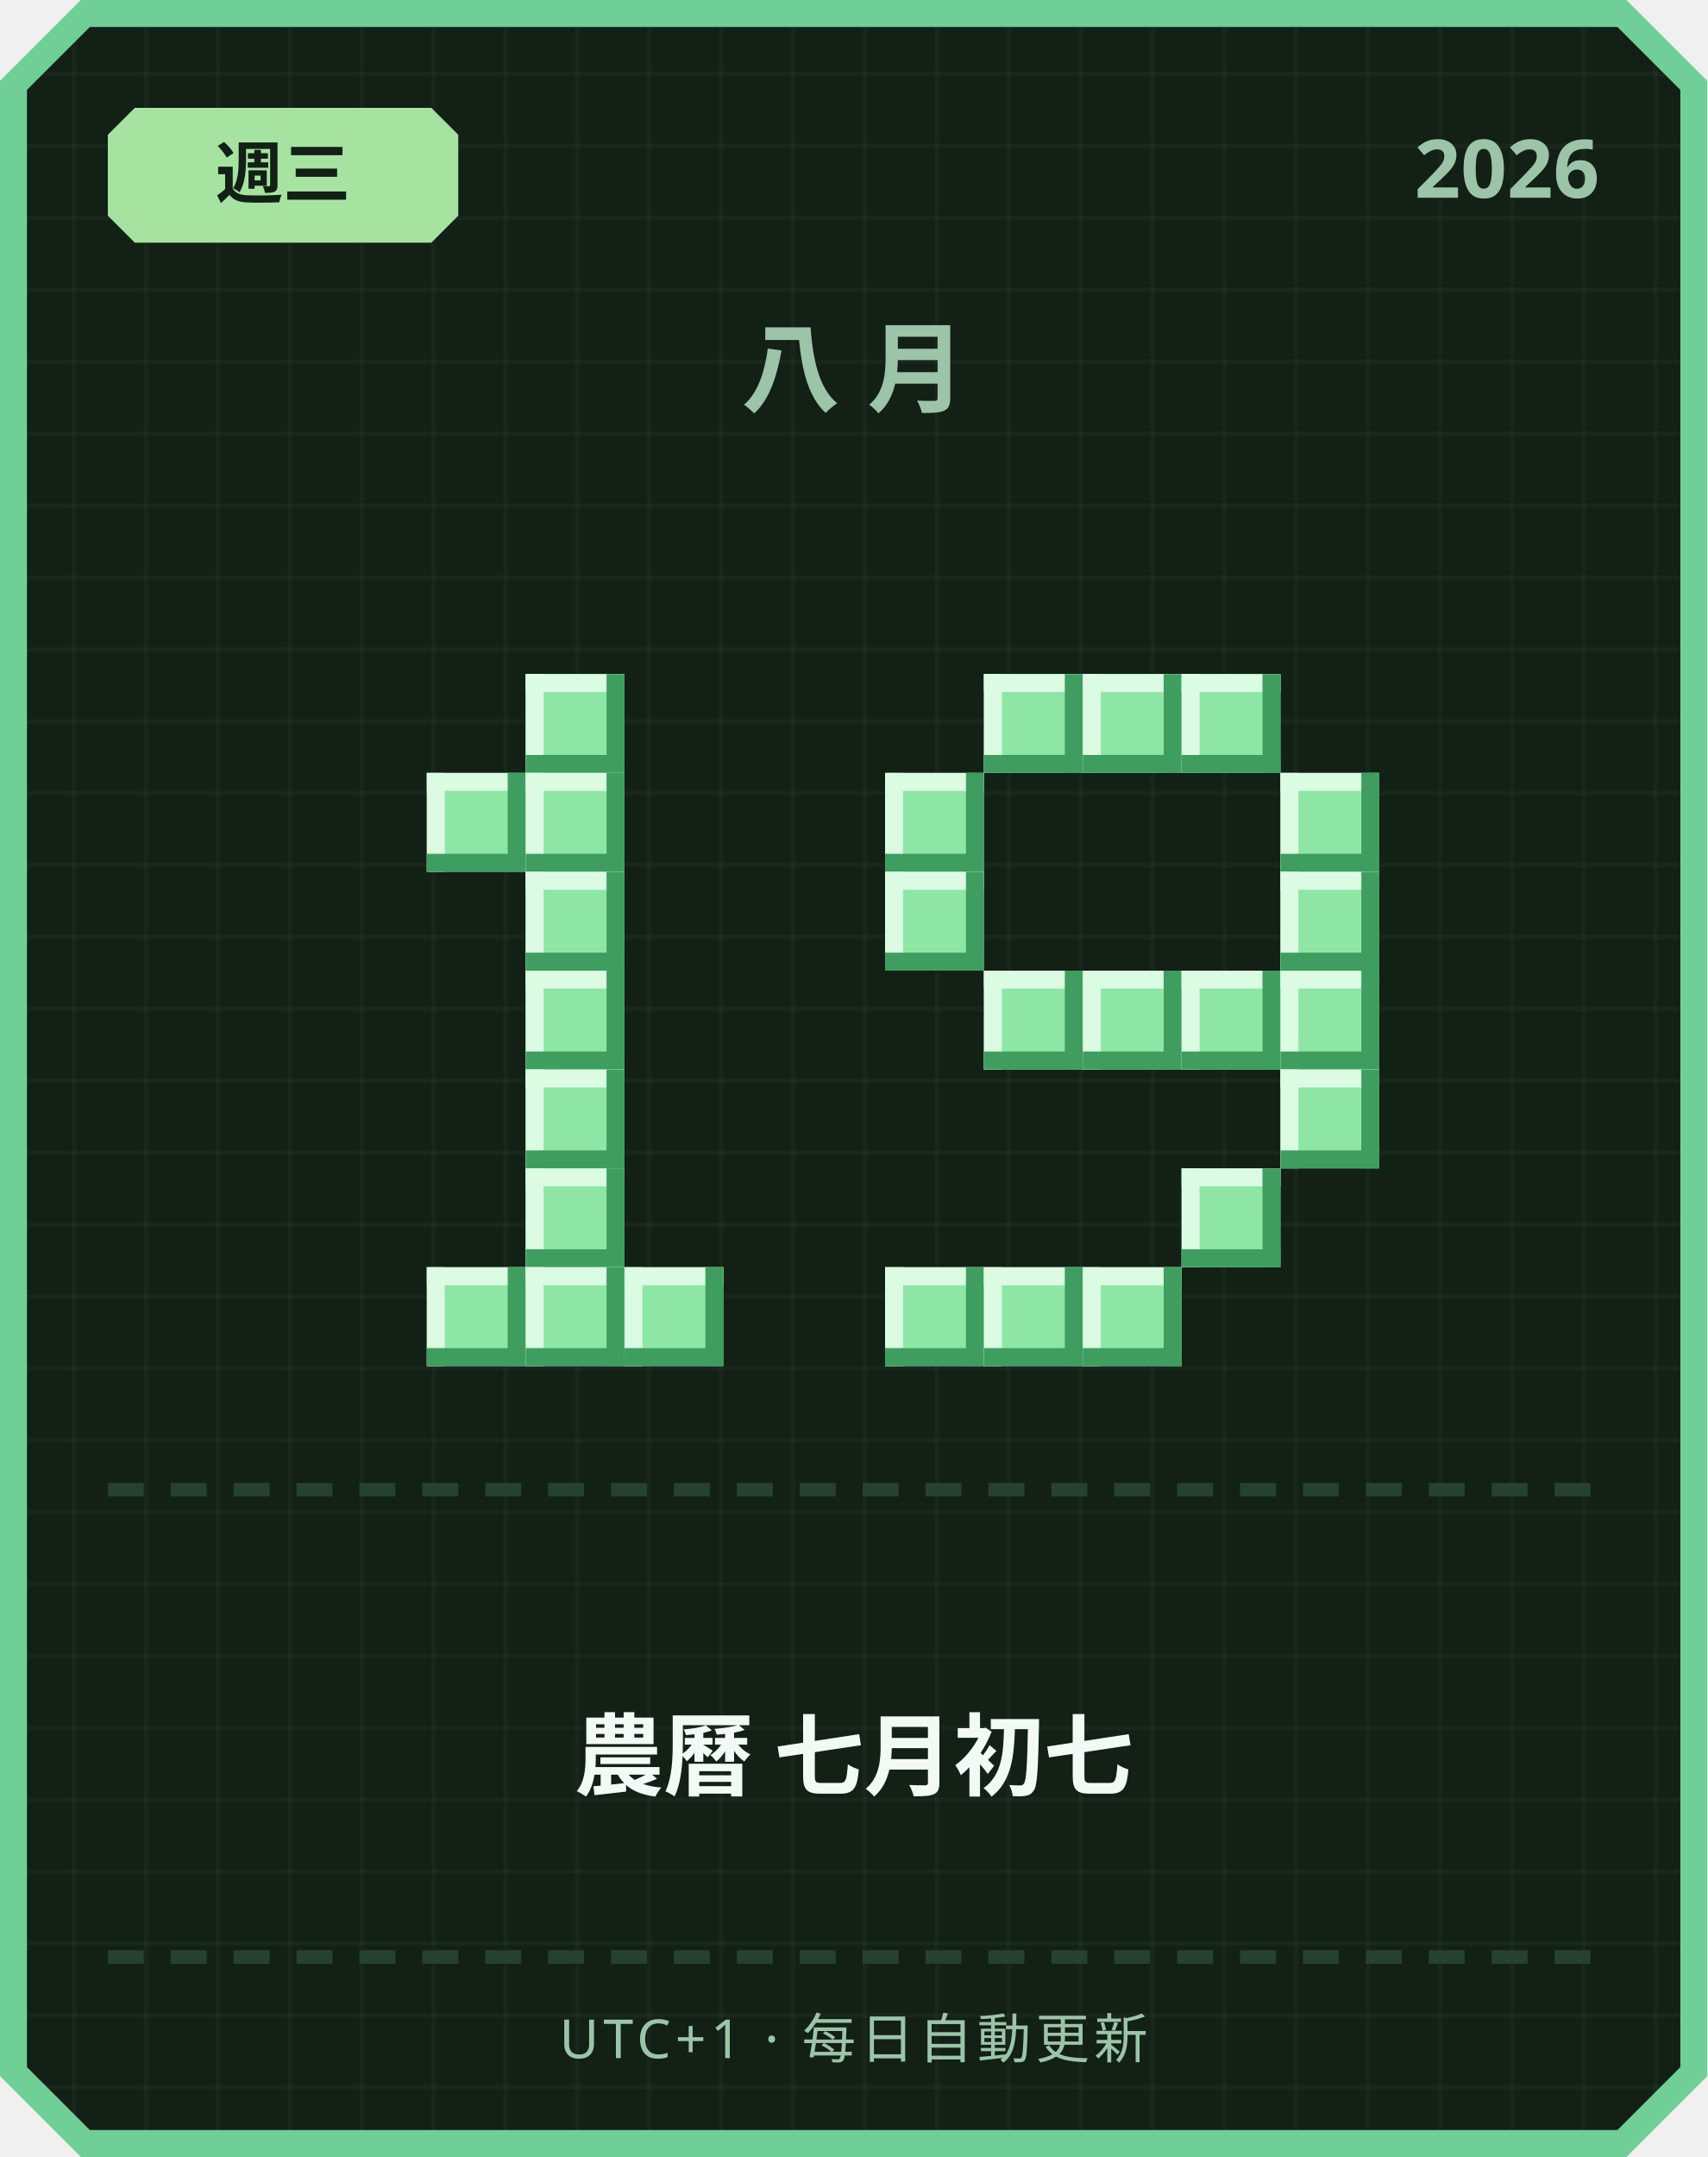
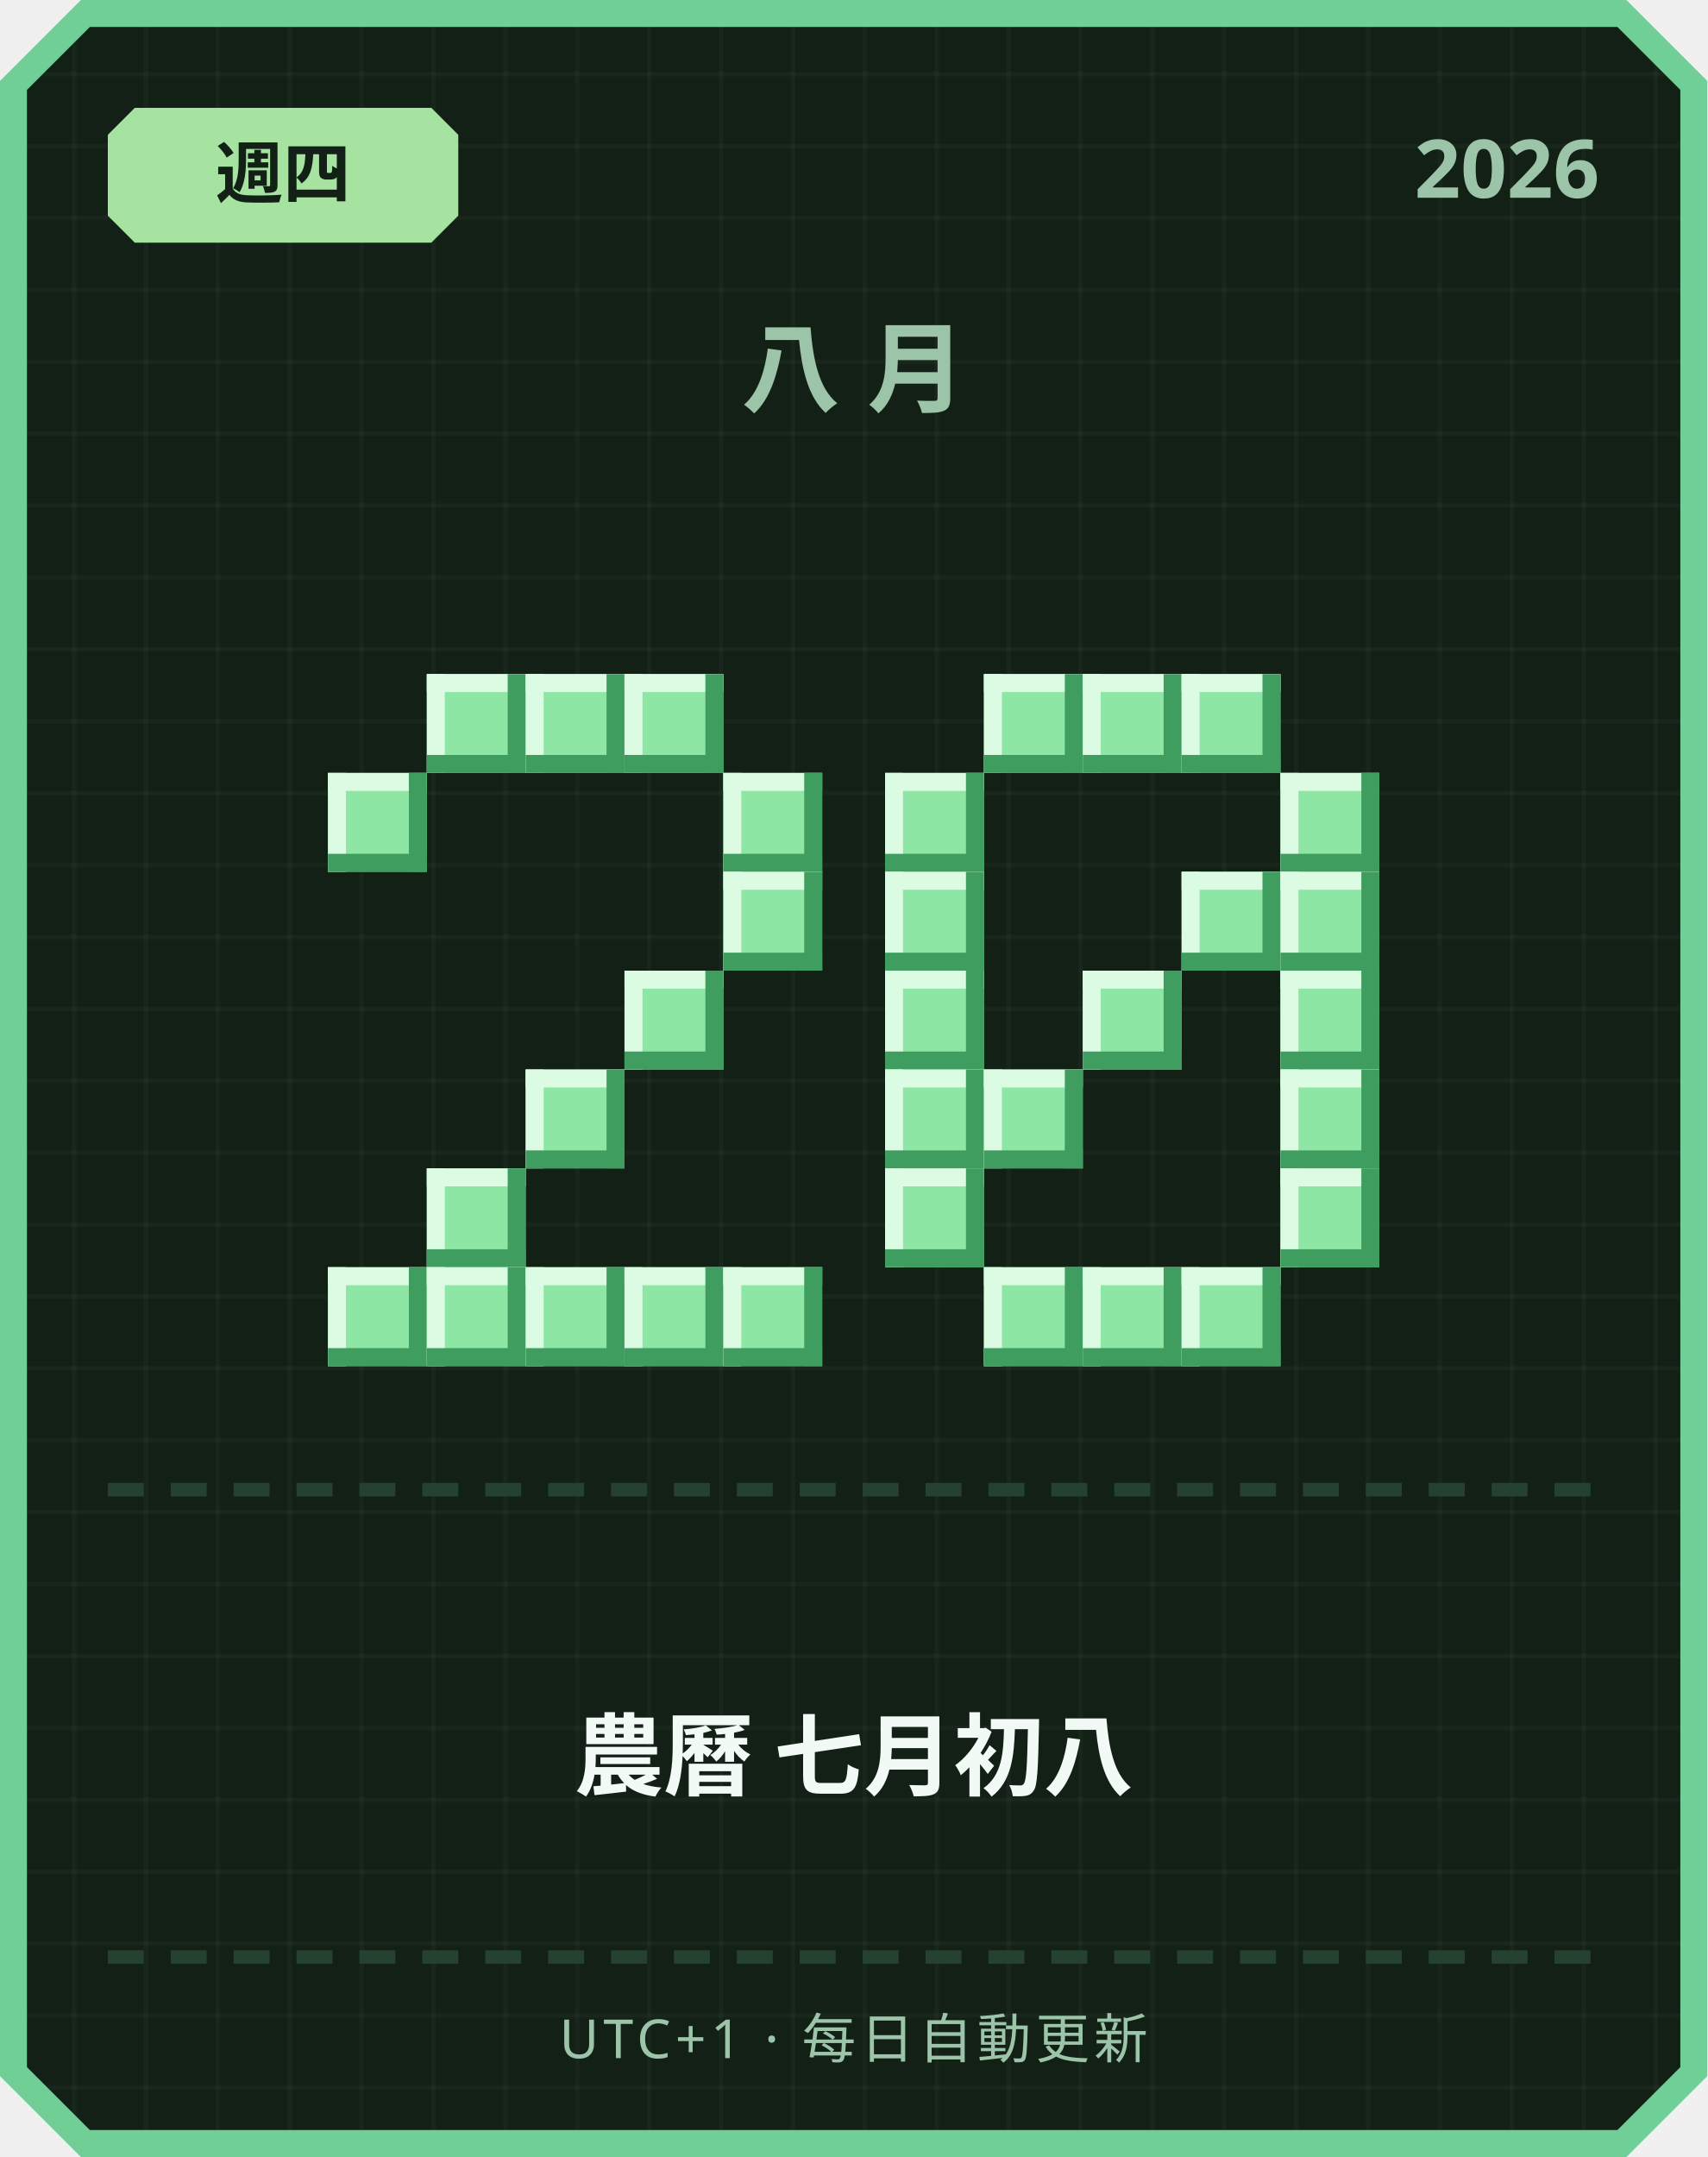
<svg xmlns="http://www.w3.org/2000/svg" width="380" height="480" viewBox="0 0 380 480">
  <defs>
    <pattern id="grid" width="16" height="16" patternUnits="userSpaceOnUse">
      <rect width="16" height="16" fill="#122016" />
      <rect width="1" height="16" fill="#ffffff" opacity="0.03" />
      <rect width="16" height="1" fill="#ffffff" opacity="0.03" />
    </pattern>
  </defs>
  <path d="M 18,0 L 362,0 L 380,18 L 380,462 L 362,480 L 18,480 L 0,462 L 0,18 Z" fill="#6fcf97" />
  <path d="M 20,6 L 360,6 L 374,20 L 374,460 L 360,474 L 20,474 L 6,460 L 6,20 Z" fill="url(#grid)" />
  <path d="M 30,24 L 96,24 L 102,30 L 102,48 L 96,54 L 30,54 L 24,48 L 24,30 Z" fill="#a6e3a1" />
-   <text x="63" y="44" text-anchor="middle" font-family="'Segoe UI', sans-serif" font-size="15" font-weight="700" fill="#122016">週三</text>
+   <text x="63" y="44" text-anchor="middle" font-family="'Segoe UI', sans-serif" font-size="15" font-weight="700" fill="#122016">週四</text>
  <text x="356" y="44" text-anchor="end" font-family="'Segoe UI', sans-serif" font-size="18" font-weight="700" fill="#9bc4a8">2026</text>
  <text x="190" y="90" text-anchor="middle" font-family="'Segoe UI', sans-serif" font-size="22" font-weight="700" letter-spacing="6" fill="#9bc4a8">八月</text>
+   <rect x="95" y="150" width="22" height="22" fill="#8ee6a5" />
+   <rect x="95" y="150" width="22" height="4" fill="#dbfbe3" />
+   <rect x="95" y="150" width="4" height="22" fill="#dbfbe3" />
+   <rect x="95" y="168" width="22" height="4" fill="#3f9e5f" />
+   <rect x="113" y="150" width="4" height="22" fill="#3f9e5f" />
  <rect x="117" y="150" width="22" height="22" fill="#8ee6a5" />
  <rect x="117" y="150" width="22" height="4" fill="#dbfbe3" />
  <rect x="117" y="150" width="4" height="22" fill="#dbfbe3" />
  <rect x="117" y="168" width="22" height="4" fill="#3f9e5f" />
  <rect x="135" y="150" width="4" height="22" fill="#3f9e5f" />
-   <rect x="95" y="172" width="22" height="22" fill="#8ee6a5" />
-   <rect x="95" y="172" width="22" height="4" fill="#dbfbe3" />
-   <rect x="95" y="172" width="4" height="22" fill="#dbfbe3" />
-   <rect x="95" y="190" width="22" height="4" fill="#3f9e5f" />
-   <rect x="113" y="172" width="4" height="22" fill="#3f9e5f" />
-   <rect x="117" y="172" width="22" height="22" fill="#8ee6a5" />
-   <rect x="117" y="172" width="22" height="4" fill="#dbfbe3" />
-   <rect x="117" y="172" width="4" height="22" fill="#dbfbe3" />
-   <rect x="117" y="190" width="22" height="4" fill="#3f9e5f" />
-   <rect x="135" y="172" width="4" height="22" fill="#3f9e5f" />
-   <rect x="117" y="194" width="22" height="22" fill="#8ee6a5" />
-   <rect x="117" y="194" width="22" height="4" fill="#dbfbe3" />
-   <rect x="117" y="194" width="4" height="22" fill="#dbfbe3" />
-   <rect x="117" y="212" width="22" height="4" fill="#3f9e5f" />
-   <rect x="135" y="194" width="4" height="22" fill="#3f9e5f" />
-   <rect x="117" y="216" width="22" height="22" fill="#8ee6a5" />
-   <rect x="117" y="216" width="22" height="4" fill="#dbfbe3" />
-   <rect x="117" y="216" width="4" height="22" fill="#dbfbe3" />
-   <rect x="117" y="234" width="22" height="4" fill="#3f9e5f" />
-   <rect x="135" y="216" width="4" height="22" fill="#3f9e5f" />
+   <rect x="139" y="150" width="22" height="22" fill="#8ee6a5" />
+   <rect x="139" y="150" width="22" height="4" fill="#dbfbe3" />
+   <rect x="139" y="150" width="4" height="22" fill="#dbfbe3" />
+   <rect x="139" y="168" width="22" height="4" fill="#3f9e5f" />
+   <rect x="157" y="150" width="4" height="22" fill="#3f9e5f" />
+   <rect x="73" y="172" width="22" height="22" fill="#8ee6a5" />
+   <rect x="73" y="172" width="22" height="4" fill="#dbfbe3" />
+   <rect x="73" y="172" width="4" height="22" fill="#dbfbe3" />
+   <rect x="73" y="190" width="22" height="4" fill="#3f9e5f" />
+   <rect x="91" y="172" width="4" height="22" fill="#3f9e5f" />
+   <rect x="161" y="172" width="22" height="22" fill="#8ee6a5" />
+   <rect x="161" y="172" width="22" height="4" fill="#dbfbe3" />
+   <rect x="161" y="172" width="4" height="22" fill="#dbfbe3" />
+   <rect x="161" y="190" width="22" height="4" fill="#3f9e5f" />
+   <rect x="179" y="172" width="4" height="22" fill="#3f9e5f" />
+   <rect x="161" y="194" width="22" height="22" fill="#8ee6a5" />
+   <rect x="161" y="194" width="22" height="4" fill="#dbfbe3" />
+   <rect x="161" y="194" width="4" height="22" fill="#dbfbe3" />
+   <rect x="161" y="212" width="22" height="4" fill="#3f9e5f" />
+   <rect x="179" y="194" width="4" height="22" fill="#3f9e5f" />
+   <rect x="139" y="216" width="22" height="22" fill="#8ee6a5" />
+   <rect x="139" y="216" width="22" height="4" fill="#dbfbe3" />
+   <rect x="139" y="216" width="4" height="22" fill="#dbfbe3" />
+   <rect x="139" y="234" width="22" height="4" fill="#3f9e5f" />
+   <rect x="157" y="216" width="4" height="22" fill="#3f9e5f" />
  <rect x="117" y="238" width="22" height="22" fill="#8ee6a5" />
  <rect x="117" y="238" width="22" height="4" fill="#dbfbe3" />
  <rect x="117" y="238" width="4" height="22" fill="#dbfbe3" />
  <rect x="117" y="256" width="22" height="4" fill="#3f9e5f" />
  <rect x="135" y="238" width="4" height="22" fill="#3f9e5f" />
-   <rect x="117" y="260" width="22" height="22" fill="#8ee6a5" />
-   <rect x="117" y="260" width="22" height="4" fill="#dbfbe3" />
-   <rect x="117" y="260" width="4" height="22" fill="#dbfbe3" />
-   <rect x="117" y="278" width="22" height="4" fill="#3f9e5f" />
-   <rect x="135" y="260" width="4" height="22" fill="#3f9e5f" />
+   <rect x="95" y="260" width="22" height="22" fill="#8ee6a5" />
+   <rect x="95" y="260" width="22" height="4" fill="#dbfbe3" />
+   <rect x="95" y="260" width="4" height="22" fill="#dbfbe3" />
+   <rect x="95" y="278" width="22" height="4" fill="#3f9e5f" />
+   <rect x="113" y="260" width="4" height="22" fill="#3f9e5f" />
+   <rect x="73" y="282" width="22" height="22" fill="#8ee6a5" />
+   <rect x="73" y="282" width="22" height="4" fill="#dbfbe3" />
+   <rect x="73" y="282" width="4" height="22" fill="#dbfbe3" />
+   <rect x="73" y="300" width="22" height="4" fill="#3f9e5f" />
+   <rect x="91" y="282" width="4" height="22" fill="#3f9e5f" />
  <rect x="95" y="282" width="22" height="22" fill="#8ee6a5" />
  <rect x="95" y="282" width="22" height="4" fill="#dbfbe3" />
  <rect x="95" y="282" width="4" height="22" fill="#dbfbe3" />
  <rect x="95" y="300" width="22" height="4" fill="#3f9e5f" />
  <rect x="113" y="282" width="4" height="22" fill="#3f9e5f" />
  <rect x="117" y="282" width="22" height="22" fill="#8ee6a5" />
  <rect x="117" y="282" width="22" height="4" fill="#dbfbe3" />
  <rect x="117" y="282" width="4" height="22" fill="#dbfbe3" />
  <rect x="117" y="300" width="22" height="4" fill="#3f9e5f" />
  <rect x="135" y="282" width="4" height="22" fill="#3f9e5f" />
  <rect x="139" y="282" width="22" height="22" fill="#8ee6a5" />
  <rect x="139" y="282" width="22" height="4" fill="#dbfbe3" />
  <rect x="139" y="282" width="4" height="22" fill="#dbfbe3" />
  <rect x="139" y="300" width="22" height="4" fill="#3f9e5f" />
  <rect x="157" y="282" width="4" height="22" fill="#3f9e5f" />
+   <rect x="161" y="282" width="22" height="22" fill="#8ee6a5" />
+   <rect x="161" y="282" width="22" height="4" fill="#dbfbe3" />
+   <rect x="161" y="282" width="4" height="22" fill="#dbfbe3" />
+   <rect x="161" y="300" width="22" height="4" fill="#3f9e5f" />
+   <rect x="179" y="282" width="4" height="22" fill="#3f9e5f" />
  <rect x="219" y="150" width="22" height="22" fill="#8ee6a5" />
  <rect x="219" y="150" width="22" height="4" fill="#dbfbe3" />
  <rect x="219" y="150" width="4" height="22" fill="#dbfbe3" />
  <rect x="219" y="168" width="22" height="4" fill="#3f9e5f" />
  <rect x="237" y="150" width="4" height="22" fill="#3f9e5f" />
  <rect x="241" y="150" width="22" height="22" fill="#8ee6a5" />
  <rect x="241" y="150" width="22" height="4" fill="#dbfbe3" />
  <rect x="241" y="150" width="4" height="22" fill="#dbfbe3" />
  <rect x="241" y="168" width="22" height="4" fill="#3f9e5f" />
  <rect x="259" y="150" width="4" height="22" fill="#3f9e5f" />
  <rect x="263" y="150" width="22" height="22" fill="#8ee6a5" />
  <rect x="263" y="150" width="22" height="4" fill="#dbfbe3" />
  <rect x="263" y="150" width="4" height="22" fill="#dbfbe3" />
  <rect x="263" y="168" width="22" height="4" fill="#3f9e5f" />
  <rect x="281" y="150" width="4" height="22" fill="#3f9e5f" />
  <rect x="197" y="172" width="22" height="22" fill="#8ee6a5" />
  <rect x="197" y="172" width="22" height="4" fill="#dbfbe3" />
  <rect x="197" y="172" width="4" height="22" fill="#dbfbe3" />
  <rect x="197" y="190" width="22" height="4" fill="#3f9e5f" />
  <rect x="215" y="172" width="4" height="22" fill="#3f9e5f" />
  <rect x="285" y="172" width="22" height="22" fill="#8ee6a5" />
  <rect x="285" y="172" width="22" height="4" fill="#dbfbe3" />
  <rect x="285" y="172" width="4" height="22" fill="#dbfbe3" />
  <rect x="285" y="190" width="22" height="4" fill="#3f9e5f" />
  <rect x="303" y="172" width="4" height="22" fill="#3f9e5f" />
  <rect x="197" y="194" width="22" height="22" fill="#8ee6a5" />
  <rect x="197" y="194" width="22" height="4" fill="#dbfbe3" />
  <rect x="197" y="194" width="4" height="22" fill="#dbfbe3" />
  <rect x="197" y="212" width="22" height="4" fill="#3f9e5f" />
  <rect x="215" y="194" width="4" height="22" fill="#3f9e5f" />
+   <rect x="263" y="194" width="22" height="22" fill="#8ee6a5" />
+   <rect x="263" y="194" width="22" height="4" fill="#dbfbe3" />
+   <rect x="263" y="194" width="4" height="22" fill="#dbfbe3" />
+   <rect x="263" y="212" width="22" height="4" fill="#3f9e5f" />
+   <rect x="281" y="194" width="4" height="22" fill="#3f9e5f" />
  <rect x="285" y="194" width="22" height="22" fill="#8ee6a5" />
  <rect x="285" y="194" width="22" height="4" fill="#dbfbe3" />
  <rect x="285" y="194" width="4" height="22" fill="#dbfbe3" />
  <rect x="285" y="212" width="22" height="4" fill="#3f9e5f" />
  <rect x="303" y="194" width="4" height="22" fill="#3f9e5f" />
-   <rect x="219" y="216" width="22" height="22" fill="#8ee6a5" />
-   <rect x="219" y="216" width="22" height="4" fill="#dbfbe3" />
-   <rect x="219" y="216" width="4" height="22" fill="#dbfbe3" />
-   <rect x="219" y="234" width="22" height="4" fill="#3f9e5f" />
-   <rect x="237" y="216" width="4" height="22" fill="#3f9e5f" />
+   <rect x="197" y="216" width="22" height="22" fill="#8ee6a5" />
+   <rect x="197" y="216" width="22" height="4" fill="#dbfbe3" />
+   <rect x="197" y="216" width="4" height="22" fill="#dbfbe3" />
+   <rect x="197" y="234" width="22" height="4" fill="#3f9e5f" />
+   <rect x="215" y="216" width="4" height="22" fill="#3f9e5f" />
  <rect x="241" y="216" width="22" height="22" fill="#8ee6a5" />
  <rect x="241" y="216" width="22" height="4" fill="#dbfbe3" />
  <rect x="241" y="216" width="4" height="22" fill="#dbfbe3" />
  <rect x="241" y="234" width="22" height="4" fill="#3f9e5f" />
  <rect x="259" y="216" width="4" height="22" fill="#3f9e5f" />
-   <rect x="263" y="216" width="22" height="22" fill="#8ee6a5" />
-   <rect x="263" y="216" width="22" height="4" fill="#dbfbe3" />
-   <rect x="263" y="216" width="4" height="22" fill="#dbfbe3" />
-   <rect x="263" y="234" width="22" height="4" fill="#3f9e5f" />
-   <rect x="281" y="216" width="4" height="22" fill="#3f9e5f" />
  <rect x="285" y="216" width="22" height="22" fill="#8ee6a5" />
  <rect x="285" y="216" width="22" height="4" fill="#dbfbe3" />
  <rect x="285" y="216" width="4" height="22" fill="#dbfbe3" />
  <rect x="285" y="234" width="22" height="4" fill="#3f9e5f" />
  <rect x="303" y="216" width="4" height="22" fill="#3f9e5f" />
+   <rect x="197" y="238" width="22" height="22" fill="#8ee6a5" />
+   <rect x="197" y="238" width="22" height="4" fill="#dbfbe3" />
+   <rect x="197" y="238" width="4" height="22" fill="#dbfbe3" />
+   <rect x="197" y="256" width="22" height="4" fill="#3f9e5f" />
+   <rect x="215" y="238" width="4" height="22" fill="#3f9e5f" />
+   <rect x="219" y="238" width="22" height="22" fill="#8ee6a5" />
+   <rect x="219" y="238" width="22" height="4" fill="#dbfbe3" />
+   <rect x="219" y="238" width="4" height="22" fill="#dbfbe3" />
+   <rect x="219" y="256" width="22" height="4" fill="#3f9e5f" />
+   <rect x="237" y="238" width="4" height="22" fill="#3f9e5f" />
  <rect x="285" y="238" width="22" height="22" fill="#8ee6a5" />
  <rect x="285" y="238" width="22" height="4" fill="#dbfbe3" />
  <rect x="285" y="238" width="4" height="22" fill="#dbfbe3" />
  <rect x="285" y="256" width="22" height="4" fill="#3f9e5f" />
  <rect x="303" y="238" width="4" height="22" fill="#3f9e5f" />
-   <rect x="263" y="260" width="22" height="22" fill="#8ee6a5" />
-   <rect x="263" y="260" width="22" height="4" fill="#dbfbe3" />
-   <rect x="263" y="260" width="4" height="22" fill="#dbfbe3" />
-   <rect x="263" y="278" width="22" height="4" fill="#3f9e5f" />
-   <rect x="281" y="260" width="4" height="22" fill="#3f9e5f" />
-   <rect x="197" y="282" width="22" height="22" fill="#8ee6a5" />
-   <rect x="197" y="282" width="22" height="4" fill="#dbfbe3" />
-   <rect x="197" y="282" width="4" height="22" fill="#dbfbe3" />
-   <rect x="197" y="300" width="22" height="4" fill="#3f9e5f" />
-   <rect x="215" y="282" width="4" height="22" fill="#3f9e5f" />
+   <rect x="197" y="260" width="22" height="22" fill="#8ee6a5" />
+   <rect x="197" y="260" width="22" height="4" fill="#dbfbe3" />
+   <rect x="197" y="260" width="4" height="22" fill="#dbfbe3" />
+   <rect x="197" y="278" width="22" height="4" fill="#3f9e5f" />
+   <rect x="215" y="260" width="4" height="22" fill="#3f9e5f" />
+   <rect x="285" y="260" width="22" height="22" fill="#8ee6a5" />
+   <rect x="285" y="260" width="22" height="4" fill="#dbfbe3" />
+   <rect x="285" y="260" width="4" height="22" fill="#dbfbe3" />
+   <rect x="285" y="278" width="22" height="4" fill="#3f9e5f" />
+   <rect x="303" y="260" width="4" height="22" fill="#3f9e5f" />
  <rect x="219" y="282" width="22" height="22" fill="#8ee6a5" />
  <rect x="219" y="282" width="22" height="4" fill="#dbfbe3" />
  <rect x="219" y="282" width="4" height="22" fill="#dbfbe3" />
  <rect x="219" y="300" width="22" height="4" fill="#3f9e5f" />
  <rect x="237" y="282" width="4" height="22" fill="#3f9e5f" />
  <rect x="241" y="282" width="22" height="22" fill="#8ee6a5" />
  <rect x="241" y="282" width="22" height="4" fill="#dbfbe3" />
  <rect x="241" y="282" width="4" height="22" fill="#dbfbe3" />
  <rect x="241" y="300" width="22" height="4" fill="#3f9e5f" />
  <rect x="259" y="282" width="4" height="22" fill="#3f9e5f" />
+   <rect x="263" y="282" width="22" height="22" fill="#8ee6a5" />
+   <rect x="263" y="282" width="22" height="4" fill="#dbfbe3" />
+   <rect x="263" y="282" width="4" height="22" fill="#dbfbe3" />
+   <rect x="263" y="300" width="22" height="4" fill="#3f9e5f" />
+   <rect x="281" y="282" width="4" height="22" fill="#3f9e5f" />
  <rect x="24" y="330" width="8" height="3" fill="#254230" />
  <rect x="38" y="330" width="8" height="3" fill="#254230" />
  <rect x="52" y="330" width="8" height="3" fill="#254230" />
  <rect x="66" y="330" width="8" height="3" fill="#254230" />
  <rect x="80" y="330" width="8" height="3" fill="#254230" />
  <rect x="94" y="330" width="8" height="3" fill="#254230" />
  <rect x="108" y="330" width="8" height="3" fill="#254230" />
  <rect x="122" y="330" width="8" height="3" fill="#254230" />
  <rect x="136" y="330" width="8" height="3" fill="#254230" />
  <rect x="150" y="330" width="8" height="3" fill="#254230" />
  <rect x="164" y="330" width="8" height="3" fill="#254230" />
  <rect x="178" y="330" width="8" height="3" fill="#254230" />
  <rect x="192" y="330" width="8" height="3" fill="#254230" />
  <rect x="206" y="330" width="8" height="3" fill="#254230" />
  <rect x="220" y="330" width="8" height="3" fill="#254230" />
  <rect x="234" y="330" width="8" height="3" fill="#254230" />
  <rect x="248" y="330" width="8" height="3" fill="#254230" />
  <rect x="262" y="330" width="8" height="3" fill="#254230" />
  <rect x="276" y="330" width="8" height="3" fill="#254230" />
  <rect x="290" y="330" width="8" height="3" fill="#254230" />
  <rect x="304" y="330" width="8" height="3" fill="#254230" />
  <rect x="318" y="330" width="8" height="3" fill="#254230" />
  <rect x="332" y="330" width="8" height="3" fill="#254230" />
  <rect x="346" y="330" width="8" height="3" fill="#254230" />
-   <text x="190" y="398" text-anchor="middle" font-family="'Segoe UI', 'Microsoft JhengHei', sans-serif" font-size="20" font-weight="700" fill="#f1faf4">農曆 七月初七</text>
+   <text x="190" y="398" text-anchor="middle" font-family="'Segoe UI', 'Microsoft JhengHei', sans-serif" font-size="20" font-weight="700" fill="#f1faf4">農曆 七月初八</text>
  <rect x="24" y="434" width="8" height="3" fill="#254230" />
  <rect x="38" y="434" width="8" height="3" fill="#254230" />
  <rect x="52" y="434" width="8" height="3" fill="#254230" />
  <rect x="66" y="434" width="8" height="3" fill="#254230" />
  <rect x="80" y="434" width="8" height="3" fill="#254230" />
  <rect x="94" y="434" width="8" height="3" fill="#254230" />
  <rect x="108" y="434" width="8" height="3" fill="#254230" />
  <rect x="122" y="434" width="8" height="3" fill="#254230" />
  <rect x="136" y="434" width="8" height="3" fill="#254230" />
  <rect x="150" y="434" width="8" height="3" fill="#254230" />
  <rect x="164" y="434" width="8" height="3" fill="#254230" />
  <rect x="178" y="434" width="8" height="3" fill="#254230" />
  <rect x="192" y="434" width="8" height="3" fill="#254230" />
  <rect x="206" y="434" width="8" height="3" fill="#254230" />
  <rect x="220" y="434" width="8" height="3" fill="#254230" />
  <rect x="234" y="434" width="8" height="3" fill="#254230" />
  <rect x="248" y="434" width="8" height="3" fill="#254230" />
  <rect x="262" y="434" width="8" height="3" fill="#254230" />
  <rect x="276" y="434" width="8" height="3" fill="#254230" />
  <rect x="290" y="434" width="8" height="3" fill="#254230" />
  <rect x="304" y="434" width="8" height="3" fill="#254230" />
  <rect x="318" y="434" width="8" height="3" fill="#254230" />
  <rect x="332" y="434" width="8" height="3" fill="#254230" />
  <rect x="346" y="434" width="8" height="3" fill="#254230" />
  <text x="190" y="458" text-anchor="middle" font-family="'Segoe UI', sans-serif" font-size="12" letter-spacing="1" fill="#9bc4a8">UTC+1 · 每日自動更新</text>
</svg>
